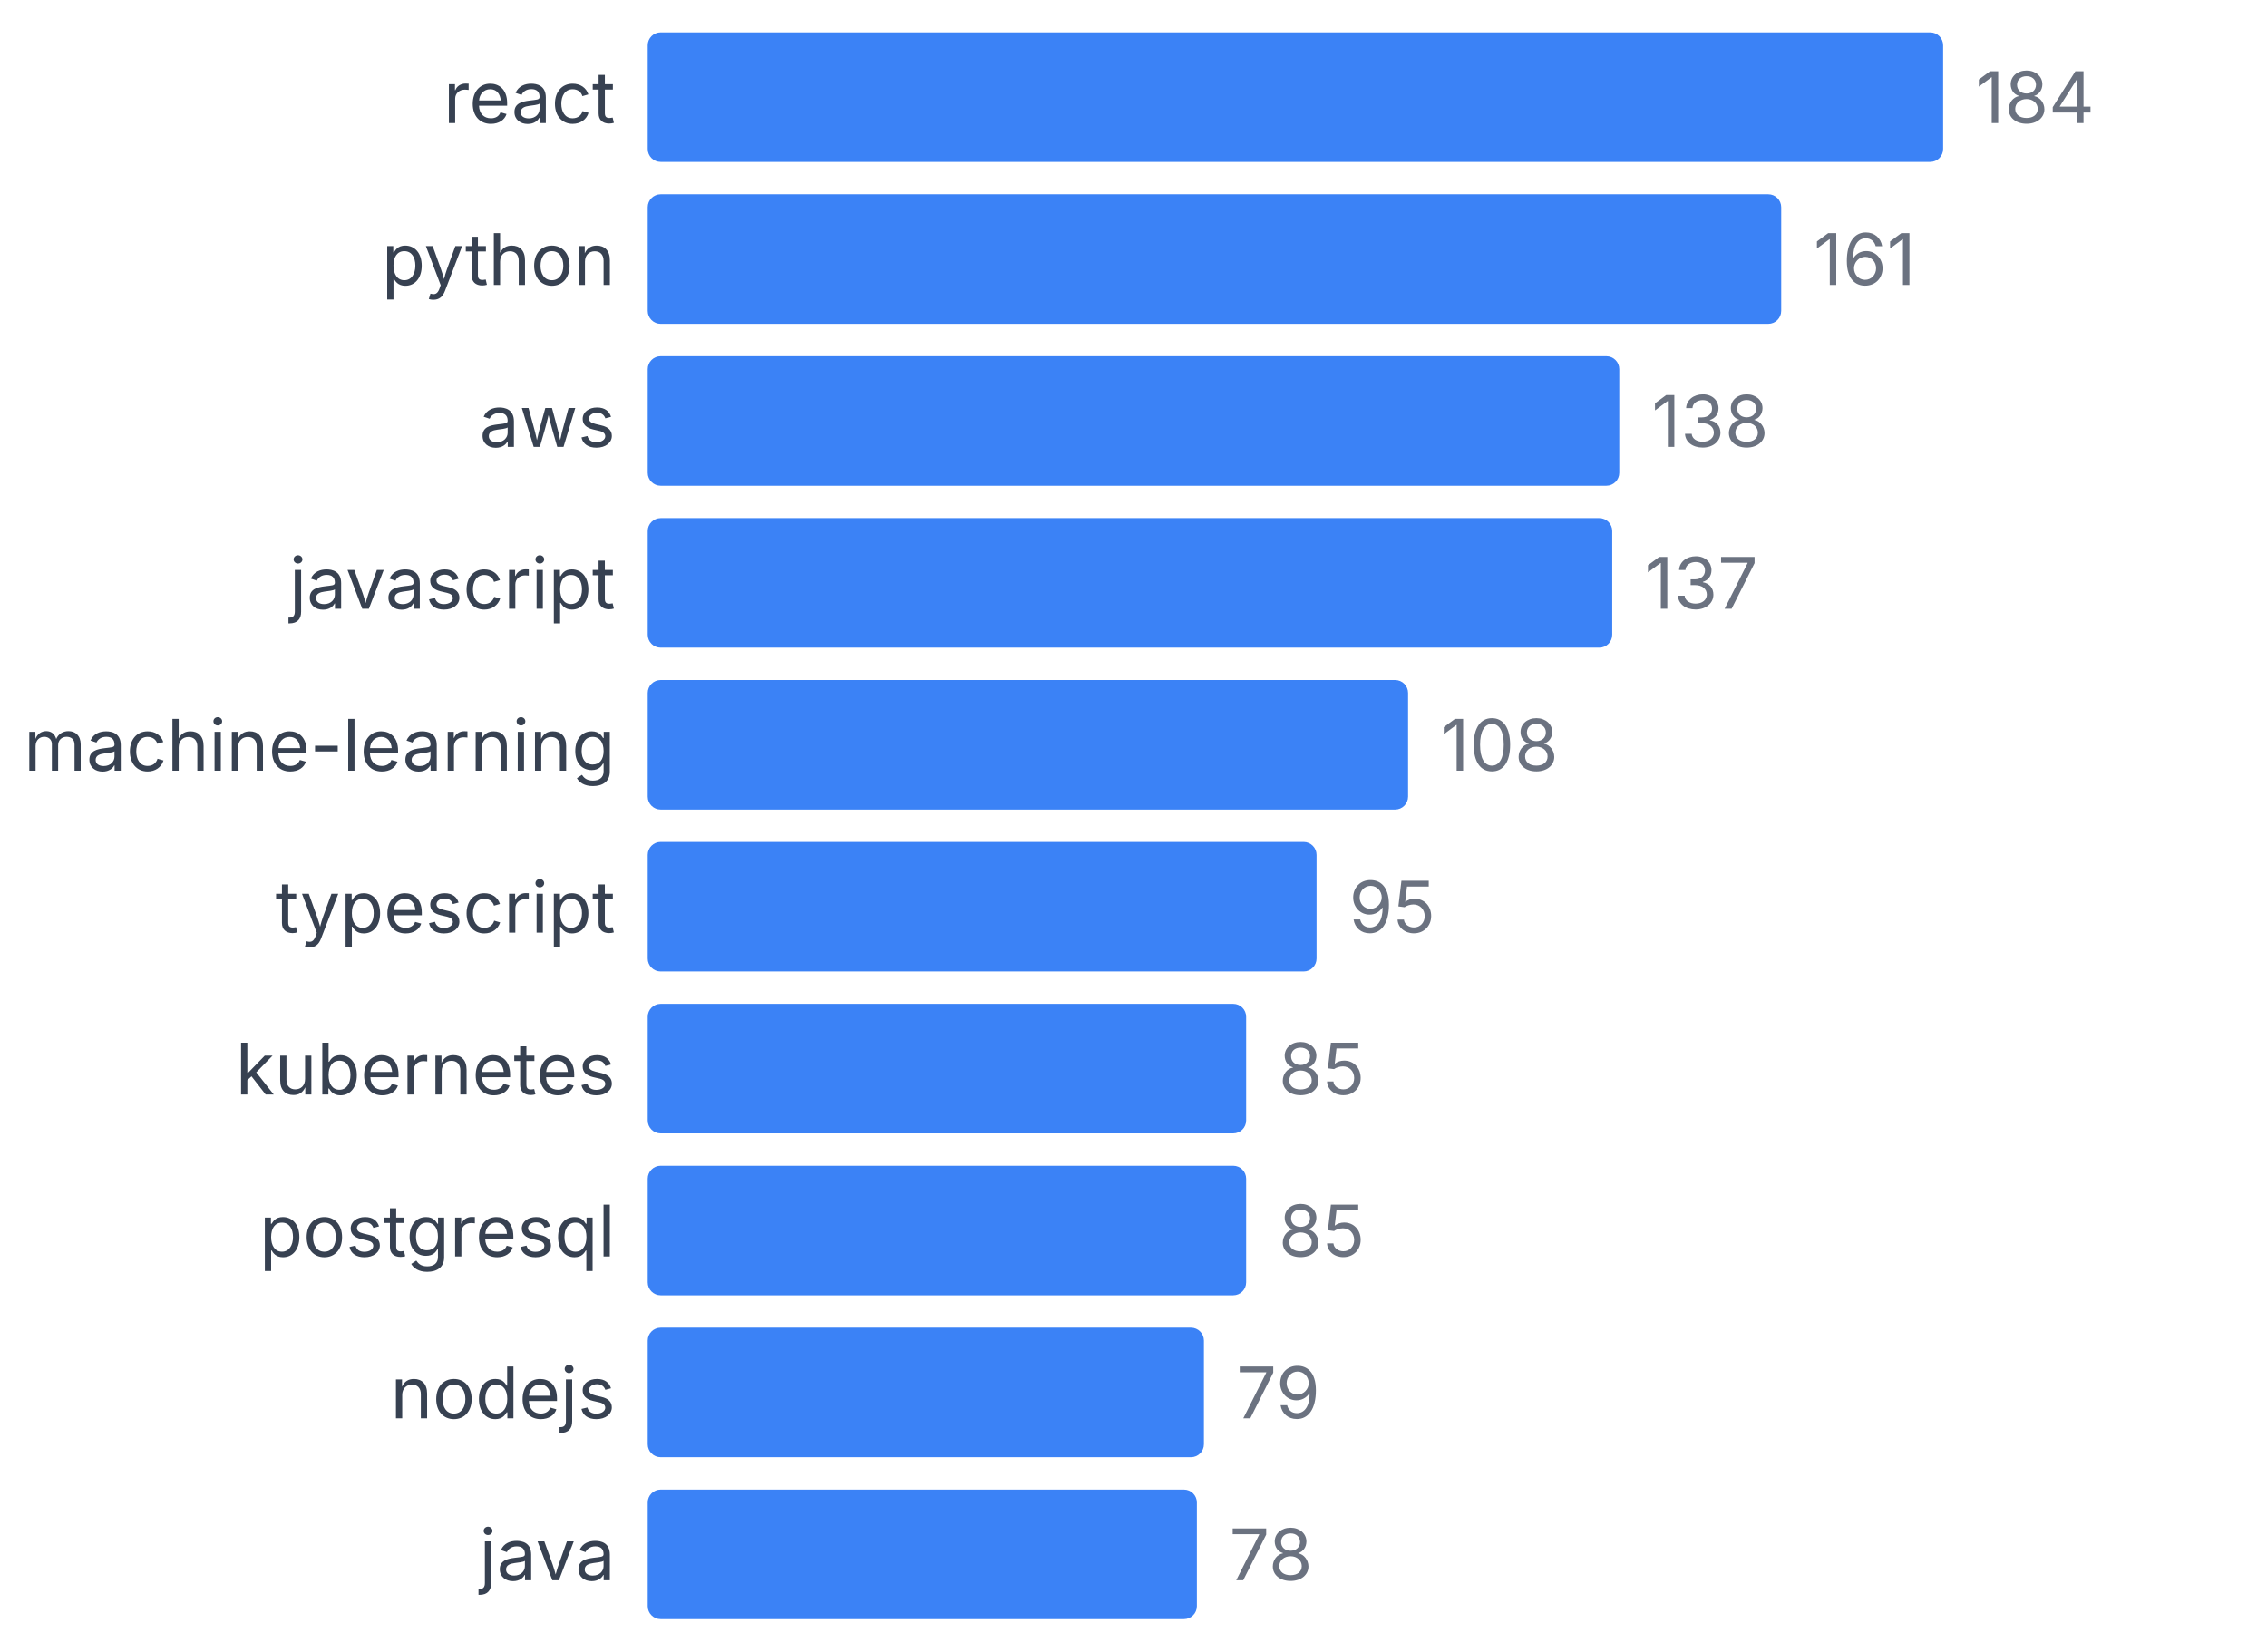
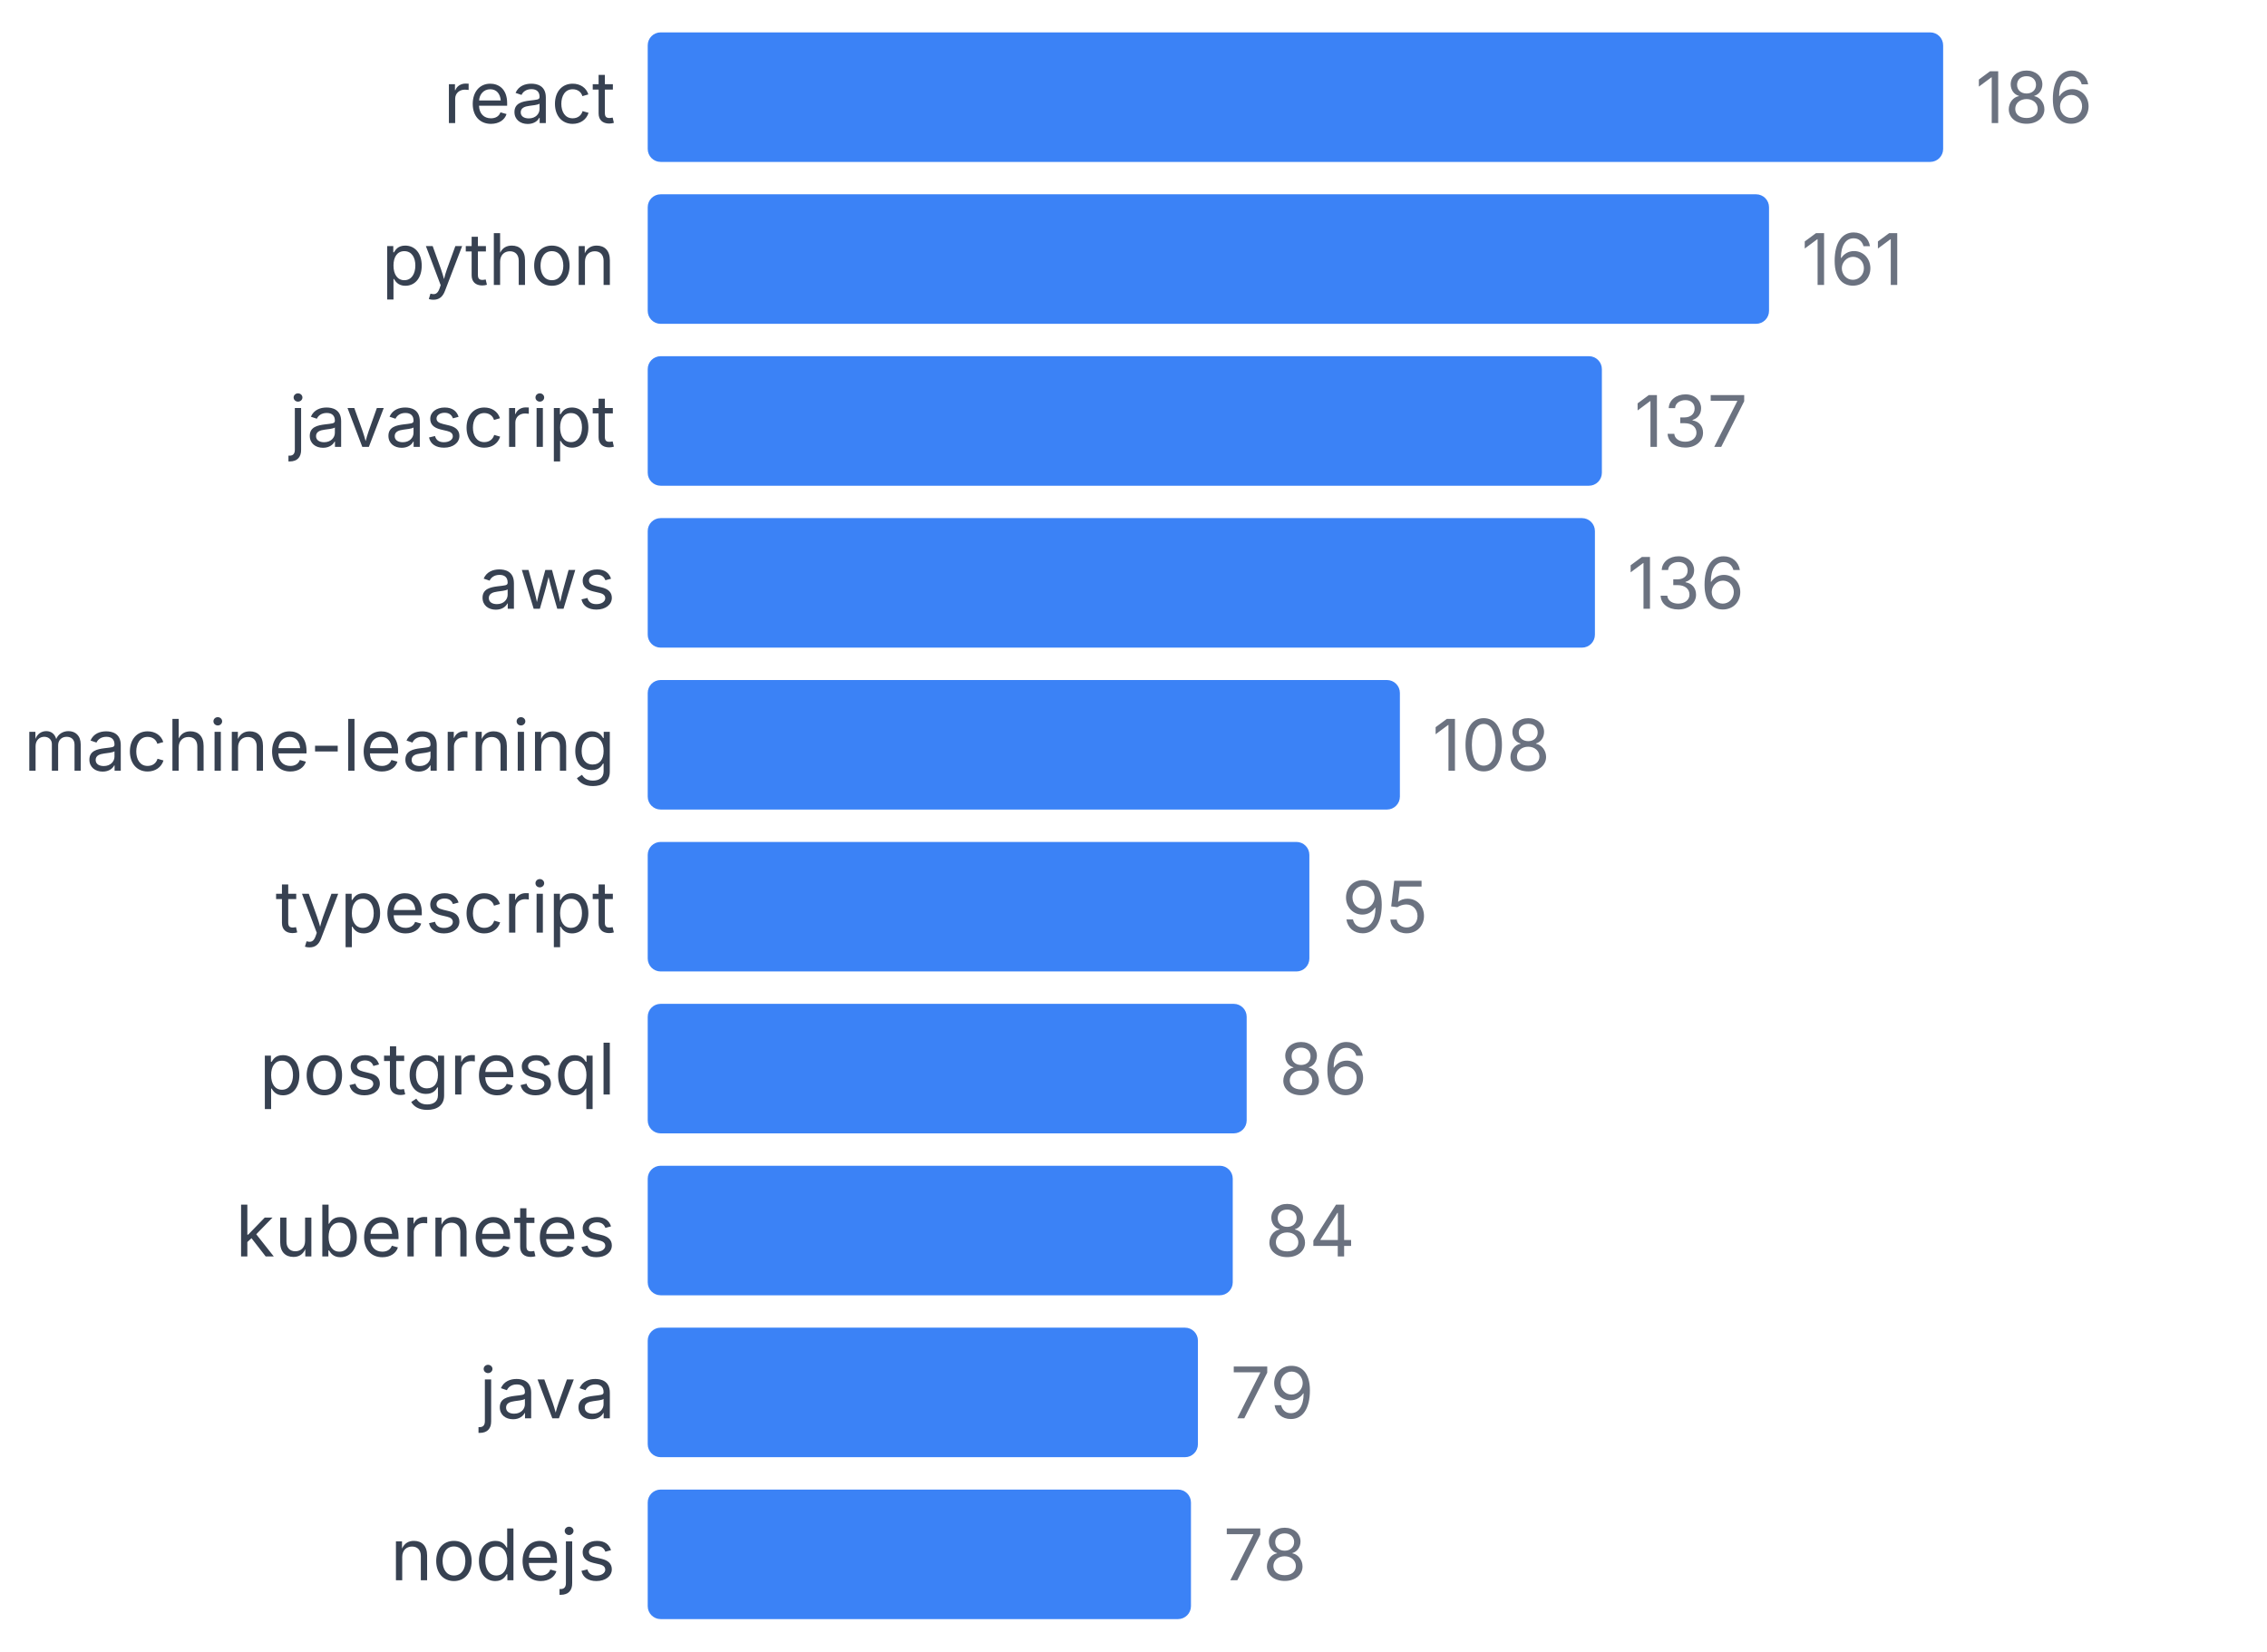
<svg xmlns="http://www.w3.org/2000/svg" width="350" height="255" viewBox="0 0 350 255">
  <style>
    text { font-family: system-ui, -apple-system, sans-serif; }
  </style>
  <text x="95" y="19" text-anchor="end" font-size="11" fill="#374151">react</text>
  <rect x="100" y="5" width="200" height="20" fill="#3b82f6" rx="2" />
-   <text x="305" y="19" font-size="11" fill="#6b7280">184</text>
+   <text x="305" y="19" font-size="11" fill="#6b7280">186</text>
  <text x="95" y="44" text-anchor="end" font-size="11" fill="#374151">python</text>
-   <rect x="100" y="30" width="175" height="20" fill="#3b82f6" rx="2" />
-   <text x="280" y="44" font-size="11" fill="#6b7280">161</text>
-   <text x="95" y="69" text-anchor="end" font-size="11" fill="#374151">aws</text>
-   <rect x="100" y="55" width="150" height="20" fill="#3b82f6" rx="2" />
-   <text x="255" y="69" font-size="11" fill="#6b7280">138</text>
-   <text x="95" y="94" text-anchor="end" font-size="11" fill="#374151">javascript</text>
-   <rect x="100" y="80" width="148.913" height="20" fill="#3b82f6" rx="2" />
-   <text x="253.913" y="94" font-size="11" fill="#6b7280">137</text>
+   <rect x="100" y="30" width="173.118" height="20" fill="#3b82f6" rx="2" />
+   <text x="278.118" y="44" font-size="11" fill="#6b7280">161</text>
+   <text x="95" y="69" text-anchor="end" font-size="11" fill="#374151">javascript</text>
+   <rect x="100" y="55" width="147.312" height="20" fill="#3b82f6" rx="2" />
+   <text x="252.312" y="69" font-size="11" fill="#6b7280">137</text>
+   <text x="95" y="94" text-anchor="end" font-size="11" fill="#374151">aws</text>
+   <rect x="100" y="80" width="146.237" height="20" fill="#3b82f6" rx="2" />
+   <text x="251.237" y="94" font-size="11" fill="#6b7280">136</text>
  <text x="95" y="119" text-anchor="end" font-size="11" fill="#374151">machine-learning</text>
-   <rect x="100" y="105" width="117.391" height="20" fill="#3b82f6" rx="2" />
-   <text x="222.391" y="119" font-size="11" fill="#6b7280">108</text>
+   <rect x="100" y="105" width="116.129" height="20" fill="#3b82f6" rx="2" />
+   <text x="221.129" y="119" font-size="11" fill="#6b7280">108</text>
  <text x="95" y="144" text-anchor="end" font-size="11" fill="#374151">typescript</text>
-   <rect x="100" y="130" width="103.261" height="20" fill="#3b82f6" rx="2" />
-   <text x="208.261" y="144" font-size="11" fill="#6b7280">95</text>
-   <text x="95" y="169" text-anchor="end" font-size="11" fill="#374151">kubernetes</text>
-   <rect x="100" y="155" width="92.391" height="20" fill="#3b82f6" rx="2" />
-   <text x="197.391" y="169" font-size="11" fill="#6b7280">85</text>
-   <text x="95" y="194" text-anchor="end" font-size="11" fill="#374151">postgresql</text>
-   <rect x="100" y="180" width="92.391" height="20" fill="#3b82f6" rx="2" />
-   <text x="197.391" y="194" font-size="11" fill="#6b7280">85</text>
-   <text x="95" y="219" text-anchor="end" font-size="11" fill="#374151">nodejs</text>
-   <rect x="100" y="205" width="85.87" height="20" fill="#3b82f6" rx="2" />
-   <text x="190.87" y="219" font-size="11" fill="#6b7280">79</text>
-   <text x="95" y="244" text-anchor="end" font-size="11" fill="#374151">java</text>
-   <rect x="100" y="230" width="84.783" height="20" fill="#3b82f6" rx="2" />
-   <text x="189.783" y="244" font-size="11" fill="#6b7280">78</text>
+   <rect x="100" y="130" width="102.151" height="20" fill="#3b82f6" rx="2" />
+   <text x="207.151" y="144" font-size="11" fill="#6b7280">95</text>
+   <text x="95" y="169" text-anchor="end" font-size="11" fill="#374151">postgresql</text>
+   <rect x="100" y="155" width="92.473" height="20" fill="#3b82f6" rx="2" />
+   <text x="197.473" y="169" font-size="11" fill="#6b7280">86</text>
+   <text x="95" y="194" text-anchor="end" font-size="11" fill="#374151">kubernetes</text>
+   <rect x="100" y="180" width="90.323" height="20" fill="#3b82f6" rx="2" />
+   <text x="195.323" y="194" font-size="11" fill="#6b7280">84</text>
+   <text x="95" y="219" text-anchor="end" font-size="11" fill="#374151">java</text>
+   <rect x="100" y="205" width="84.946" height="20" fill="#3b82f6" rx="2" />
+   <text x="189.946" y="219" font-size="11" fill="#6b7280">79</text>
+   <text x="95" y="244" text-anchor="end" font-size="11" fill="#374151">nodejs</text>
+   <rect x="100" y="230" width="83.871" height="20" fill="#3b82f6" rx="2" />
+   <text x="188.871" y="244" font-size="11" fill="#6b7280">78</text>
</svg>
